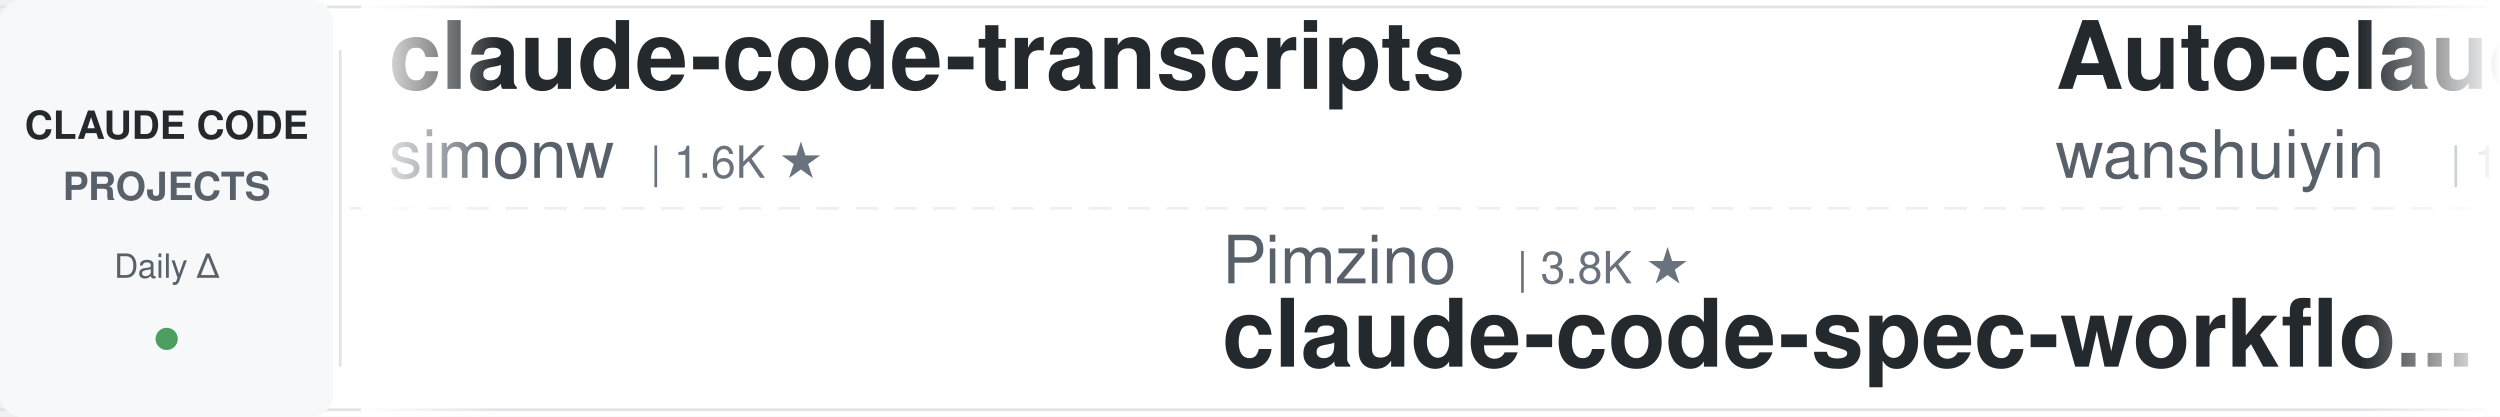
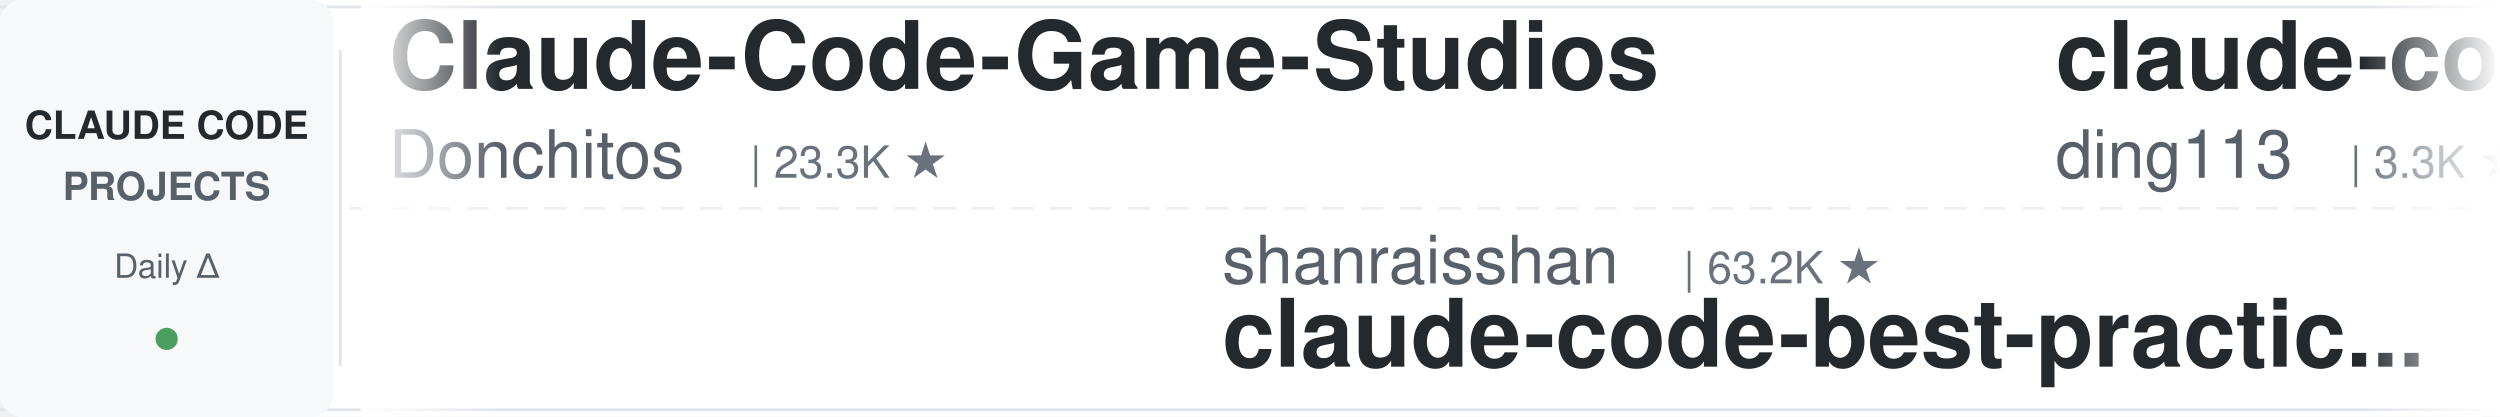
<svg xmlns="http://www.w3.org/2000/svg" width="900" height="150">
  <defs>
    <linearGradient id="leftFade" x1="0%" y1="0%" x2="100%" y2="0%">
      <stop offset="0%" style="stop-color:#ffffff;stop-opacity:1" />
      <stop offset="100%" style="stop-color:#ffffff;stop-opacity:0" />
    </linearGradient>
    <linearGradient id="rightFade" x1="0%" y1="0%" x2="100%" y2="0%">
      <stop offset="0%" style="stop-color:#ffffff;stop-opacity:0" />
      <stop offset="100%" style="stop-color:#ffffff;stop-opacity:1" />
    </linearGradient>
  </defs>
  <rect width="900" height="150" fill="#ffffff" rx="8" />
  <rect x="0" y="2" width="900" height="1" fill="#e1e4e8" />
  <rect x="0" y="147" width="900" height="1" fill="#e1e4e8" />
  <line x1="0" y1="75" x2="900" y2="75" stroke="#e1e4e8" stroke-width="1" stroke-dasharray="8 6" opacity="0.6" />
  <rect x="0" y="0" width="120" height="150" fill="#f6f8fa" rx="8" />
  <text x="60" y="50" font-family="-apple-system, BlinkMacSystemFont, 'Segoe UI', Helvetica, Arial, sans-serif" font-size="14" font-weight="600" fill="#24292e" text-anchor="middle">CLAUDE CODE</text>
  <text x="60" y="72" font-family="-apple-system, BlinkMacSystemFont, 'Segoe UI', Helvetica, Arial, sans-serif" font-size="14" font-weight="600" fill="#586069" text-anchor="middle">PROJECTS</text>
  <text x="60" y="100" font-family="-apple-system, BlinkMacSystemFont, 'Segoe UI', Helvetica, Arial, sans-serif" font-size="12" font-weight="500" fill="#586069" text-anchor="middle">Daily Δ</text>
  <circle cx="60" cy="122" r="4" fill="#22863a" opacity="0.8" />
  <rect x="122" y="18" width="1" height="114" fill="#e1e4e8" />
  <clipPath id="tickerClip">
    <rect x="130" y="0" width="770" height="150" />
  </clipPath>
  <g clip-path="url(#tickerClip)">
    <g id="tickerItems">
      <animateTransform attributeName="transform" attributeType="XML" type="translate" from="0 0" to="-3000 0" dur="54s" repeatCount="indefinite" />
      <g transform="translate(0, 0)">
-         <text x="140" y="32" font-family="-apple-system, BlinkMacSystemFont, 'Segoe UI', Helvetica, Arial, sans-serif" font-size="34" font-weight="600" fill="#24292e">claude-code-transcripts</text>
-         <text x="140" y="64" font-family="-apple-system, BlinkMacSystemFont, 'Segoe UI', Helvetica, Arial, sans-serif" font-size="24" font-weight="400" fill="#586069">simonw</text>
-         <text x="234" y="64" font-family="-apple-system, BlinkMacSystemFont, 'Segoe UI', Helvetica, Arial, sans-serif" font-size="16" font-weight="500" fill="#6a737d">| 1.6K ★</text>
+         <text x="140" y="32" font-family="-apple-system, BlinkMacSystemFont, 'Segoe UI', Helvetica, Arial, sans-serif" font-size="34" font-weight="600" fill="#24292e">Claude-Code-Game-Studios</text>
+         <text x="140" y="64" font-family="-apple-system, BlinkMacSystemFont, 'Segoe UI', Helvetica, Arial, sans-serif" font-size="24" font-weight="400" fill="#586069">Donchitos</text>
+         <text x="270" y="64" font-family="-apple-system, BlinkMacSystemFont, 'Segoe UI', Helvetica, Arial, sans-serif" font-size="16" font-weight="500" fill="#6a737d">| 23.3K ★</text>
      </g>
      <g transform="translate(300, 0)">
-         <text x="140" y="102" font-family="-apple-system, BlinkMacSystemFont, 'Segoe UI', Helvetica, Arial, sans-serif" font-size="24" font-weight="400" fill="#586069">Pimzino</text>
-         <text x="246" y="102" font-family="-apple-system, BlinkMacSystemFont, 'Segoe UI', Helvetica, Arial, sans-serif" font-size="16" font-weight="500" fill="#6a737d">| 3.8K ★</text>
-         <text x="140" y="132" font-family="-apple-system, BlinkMacSystemFont, 'Segoe UI', Helvetica, Arial, sans-serif" font-size="34" font-weight="600" fill="#24292e">claude-code-spec-workflo...</text>
+         <text x="140" y="102" font-family="-apple-system, BlinkMacSystemFont, 'Segoe UI', Helvetica, Arial, sans-serif" font-size="24" font-weight="400" fill="#586069">shanraisshan</text>
+         <text x="306" y="102" font-family="-apple-system, BlinkMacSystemFont, 'Segoe UI', Helvetica, Arial, sans-serif" font-size="16" font-weight="500" fill="#6a737d">| 63.2K ★</text>
+         <text x="140" y="132" font-family="-apple-system, BlinkMacSystemFont, 'Segoe UI', Helvetica, Arial, sans-serif" font-size="34" font-weight="600" fill="#24292e">claude-code-best-practic...</text>
      </g>
      <g transform="translate(600, 0)">
-         <text x="140" y="32" font-family="-apple-system, BlinkMacSystemFont, 'Segoe UI', Helvetica, Arial, sans-serif" font-size="34" font-weight="600" fill="#24292e">Auto-claude-code-researc...</text>
-         <text x="140" y="64" font-family="-apple-system, BlinkMacSystemFont, 'Segoe UI', Helvetica, Arial, sans-serif" font-size="24" font-weight="400" fill="#586069">wanshuiyin</text>
-         <text x="282" y="64" font-family="-apple-system, BlinkMacSystemFont, 'Segoe UI', Helvetica, Arial, sans-serif" font-size="16" font-weight="500" fill="#6a737d">| 13.6K ★</text>
+         <text x="140" y="32" font-family="-apple-system, BlinkMacSystemFont, 'Segoe UI', Helvetica, Arial, sans-serif" font-size="34" font-weight="600" fill="#24292e">claude-code-hub</text>
+         <text x="140" y="64" font-family="-apple-system, BlinkMacSystemFont, 'Segoe UI', Helvetica, Arial, sans-serif" font-size="24" font-weight="400" fill="#586069">ding113</text>
+         <text x="246" y="64" font-family="-apple-system, BlinkMacSystemFont, 'Segoe UI', Helvetica, Arial, sans-serif" font-size="16" font-weight="500" fill="#6a737d">| 3.3K ★</text>
      </g>
      <g transform="translate(900, 0)">
-         <text x="140" y="102" font-family="-apple-system, BlinkMacSystemFont, 'Segoe UI', Helvetica, Arial, sans-serif" font-size="24" font-weight="400" fill="#586069">rohitg00</text>
-         <text x="258" y="102" font-family="-apple-system, BlinkMacSystemFont, 'Segoe UI', Helvetica, Arial, sans-serif" font-size="16" font-weight="500" fill="#6a737d">| 2.4K ★</text>
-         <text x="140" y="132" font-family="-apple-system, BlinkMacSystemFont, 'Segoe UI', Helvetica, Arial, sans-serif" font-size="34" font-weight="600" fill="#24292e">awesome-claude-code-tool...</text>
+         <text x="140" y="102" font-family="-apple-system, BlinkMacSystemFont, 'Segoe UI', Helvetica, Arial, sans-serif" font-size="24" font-weight="400" fill="#586069">asgeirtj</text>
+         <text x="258" y="102" font-family="-apple-system, BlinkMacSystemFont, 'Segoe UI', Helvetica, Arial, sans-serif" font-size="16" font-weight="500" fill="#6a737d">| 59.4K ★</text>
+         <text x="140" y="132" font-family="-apple-system, BlinkMacSystemFont, 'Segoe UI', Helvetica, Arial, sans-serif" font-size="34" font-weight="600" fill="#24292e">system_prompts_leaks</text>
      </g>
      <g transform="translate(1200, 0)">
-         <text x="140" y="32" font-family="-apple-system, BlinkMacSystemFont, 'Segoe UI', Helvetica, Arial, sans-serif" font-size="34" font-weight="600" fill="#24292e">ralph-claude-code</text>
-         <text x="140" y="64" font-family="-apple-system, BlinkMacSystemFont, 'Segoe UI', Helvetica, Arial, sans-serif" font-size="24" font-weight="400" fill="#586069">frankbria</text>
-         <text x="270" y="64" font-family="-apple-system, BlinkMacSystemFont, 'Segoe UI', Helvetica, Arial, sans-serif" font-size="16" font-weight="500" fill="#6a737d">| 9.6K ★</text>
+         <text x="140" y="32" font-family="-apple-system, BlinkMacSystemFont, 'Segoe UI', Helvetica, Arial, sans-serif" font-size="34" font-weight="600" fill="#24292e">claude-code-base-action</text>
+         <text x="140" y="64" font-family="-apple-system, BlinkMacSystemFont, 'Segoe UI', Helvetica, Arial, sans-serif" font-size="24" font-weight="400" fill="#586069">anthropics</text>
+         <text x="282" y="64" font-family="-apple-system, BlinkMacSystemFont, 'Segoe UI', Helvetica, Arial, sans-serif" font-size="16" font-weight="500" fill="#6a737d">| 918 ★</text>
      </g>
      <g transform="translate(1500, 0)">
-         <text x="140" y="102" font-family="-apple-system, BlinkMacSystemFont, 'Segoe UI', Helvetica, Arial, sans-serif" font-size="24" font-weight="400" fill="#586069">Windy3f3f3f3f</text>
-         <text x="318" y="102" font-family="-apple-system, BlinkMacSystemFont, 'Segoe UI', Helvetica, Arial, sans-serif" font-size="16" font-weight="500" fill="#6a737d">| 3.2K ★</text>
-         <text x="140" y="132" font-family="-apple-system, BlinkMacSystemFont, 'Segoe UI', Helvetica, Arial, sans-serif" font-size="34" font-weight="600" fill="#24292e">how-claude-code-works</text>
+         <text x="140" y="102" font-family="-apple-system, BlinkMacSystemFont, 'Segoe UI', Helvetica, Arial, sans-serif" font-size="24" font-weight="400" fill="#586069">lintsinghua</text>
+         <text x="294" y="102" font-family="-apple-system, BlinkMacSystemFont, 'Segoe UI', Helvetica, Arial, sans-serif" font-size="16" font-weight="500" fill="#6a737d">| 4.0K ★</text>
+         <text x="140" y="132" font-family="-apple-system, BlinkMacSystemFont, 'Segoe UI', Helvetica, Arial, sans-serif" font-size="34" font-weight="600" fill="#24292e">claude-code-book</text>
      </g>
      <g transform="translate(1800, 0)">
-         <text x="140" y="32" font-family="-apple-system, BlinkMacSystemFont, 'Segoe UI', Helvetica, Arial, sans-serif" font-size="34" font-weight="600" fill="#24292e">claude_codex_bridge</text>
-         <text x="140" y="64" font-family="-apple-system, BlinkMacSystemFont, 'Segoe UI', Helvetica, Arial, sans-serif" font-size="24" font-weight="400" fill="#586069">SeemSeam</text>
-         <text x="258" y="64" font-family="-apple-system, BlinkMacSystemFont, 'Segoe UI', Helvetica, Arial, sans-serif" font-size="16" font-weight="500" fill="#6a737d">| 3.3K ★</text>
+         <text x="140" y="32" font-family="-apple-system, BlinkMacSystemFont, 'Segoe UI', Helvetica, Arial, sans-serif" font-size="34" font-weight="600" fill="#24292e">claude-code-telegram</text>
+         <text x="140" y="64" font-family="-apple-system, BlinkMacSystemFont, 'Segoe UI', Helvetica, Arial, sans-serif" font-size="24" font-weight="400" fill="#586069">RichardAtCT</text>
+         <text x="294" y="64" font-family="-apple-system, BlinkMacSystemFont, 'Segoe UI', Helvetica, Arial, sans-serif" font-size="16" font-weight="500" fill="#6a737d">| 2.7K ★</text>
      </g>
      <g transform="translate(2100, 0)">
-         <text x="140" y="102" font-family="-apple-system, BlinkMacSystemFont, 'Segoe UI', Helvetica, Arial, sans-serif" font-size="24" font-weight="400" fill="#586069">lorryjovens-hub</text>
-         <text x="342" y="102" font-family="-apple-system, BlinkMacSystemFont, 'Segoe UI', Helvetica, Arial, sans-serif" font-size="16" font-weight="500" fill="#6a737d">| 1.7K ★</text>
-         <text x="140" y="132" font-family="-apple-system, BlinkMacSystemFont, 'Segoe UI', Helvetica, Arial, sans-serif" font-size="34" font-weight="600" fill="#24292e">claude-code-rust</text>
+         <text x="140" y="102" font-family="-apple-system, BlinkMacSystemFont, 'Segoe UI', Helvetica, Arial, sans-serif" font-size="24" font-weight="400" fill="#586069">huangserva</text>
+         <text x="282" y="102" font-family="-apple-system, BlinkMacSystemFont, 'Segoe UI', Helvetica, Arial, sans-serif" font-size="16" font-weight="500" fill="#6a737d">| 622 ★</text>
+         <text x="140" y="132" font-family="-apple-system, BlinkMacSystemFont, 'Segoe UI', Helvetica, Arial, sans-serif" font-size="34" font-weight="600" fill="#24292e">claude-code-cli</text>
      </g>
      <g transform="translate(2400, 0)">
-         <text x="140" y="32" font-family="-apple-system, BlinkMacSystemFont, 'Segoe UI', Helvetica, Arial, sans-serif" font-size="34" font-weight="600" fill="#24292e">claude-code-router</text>
-         <text x="140" y="64" font-family="-apple-system, BlinkMacSystemFont, 'Segoe UI', Helvetica, Arial, sans-serif" font-size="24" font-weight="400" fill="#586069">musistudio</text>
-         <text x="282" y="64" font-family="-apple-system, BlinkMacSystemFont, 'Segoe UI', Helvetica, Arial, sans-serif" font-size="16" font-weight="500" fill="#6a737d">| 36.0K ★</text>
+         <text x="140" y="32" font-family="-apple-system, BlinkMacSystemFont, 'Segoe UI', Helvetica, Arial, sans-serif" font-size="34" font-weight="600" fill="#24292e">claude_code_src</text>
+         <text x="140" y="64" font-family="-apple-system, BlinkMacSystemFont, 'Segoe UI', Helvetica, Arial, sans-serif" font-size="24" font-weight="400" fill="#586069">ponponon</text>
+         <text x="258" y="64" font-family="-apple-system, BlinkMacSystemFont, 'Segoe UI', Helvetica, Arial, sans-serif" font-size="16" font-weight="500" fill="#6a737d">| 2.3K ★</text>
      </g>
      <g transform="translate(2700, 0)">
-         <text x="140" y="102" font-family="-apple-system, BlinkMacSystemFont, 'Segoe UI', Helvetica, Arial, sans-serif" font-size="24" font-weight="400" fill="#586069">disler</text>
-         <text x="234" y="102" font-family="-apple-system, BlinkMacSystemFont, 'Segoe UI', Helvetica, Arial, sans-serif" font-size="16" font-weight="500" fill="#6a737d">| 1.5K ★</text>
-         <text x="140" y="132" font-family="-apple-system, BlinkMacSystemFont, 'Segoe UI', Helvetica, Arial, sans-serif" font-size="34" font-weight="600" fill="#24292e">pi-vs-claude-code</text>
+         <text x="140" y="102" font-family="-apple-system, BlinkMacSystemFont, 'Segoe UI', Helvetica, Arial, sans-serif" font-size="24" font-weight="400" fill="#586069">zebbern</text>
+         <text x="246" y="102" font-family="-apple-system, BlinkMacSystemFont, 'Segoe UI', Helvetica, Arial, sans-serif" font-size="16" font-weight="500" fill="#6a737d">| 4.4K ★</text>
+         <text x="140" y="132" font-family="-apple-system, BlinkMacSystemFont, 'Segoe UI', Helvetica, Arial, sans-serif" font-size="34" font-weight="600" fill="#24292e">claude-code-guide</text>
      </g>
      <g transform="translate(3000, 0)">
-         <text x="140" y="32" font-family="-apple-system, BlinkMacSystemFont, 'Segoe UI', Helvetica, Arial, sans-serif" font-size="34" font-weight="600" fill="#24292e">claude-code-transcripts</text>
-         <text x="140" y="64" font-family="-apple-system, BlinkMacSystemFont, 'Segoe UI', Helvetica, Arial, sans-serif" font-size="24" font-weight="400" fill="#586069">simonw</text>
-         <text x="234" y="64" font-family="-apple-system, BlinkMacSystemFont, 'Segoe UI', Helvetica, Arial, sans-serif" font-size="16" font-weight="500" fill="#6a737d">| 1.6K ★</text>
+         <text x="140" y="32" font-family="-apple-system, BlinkMacSystemFont, 'Segoe UI', Helvetica, Arial, sans-serif" font-size="34" font-weight="600" fill="#24292e">Claude-Code-Game-Studios</text>
+         <text x="140" y="64" font-family="-apple-system, BlinkMacSystemFont, 'Segoe UI', Helvetica, Arial, sans-serif" font-size="24" font-weight="400" fill="#586069">Donchitos</text>
+         <text x="270" y="64" font-family="-apple-system, BlinkMacSystemFont, 'Segoe UI', Helvetica, Arial, sans-serif" font-size="16" font-weight="500" fill="#6a737d">| 23.3K ★</text>
      </g>
      <g transform="translate(3300, 0)">
-         <text x="140" y="102" font-family="-apple-system, BlinkMacSystemFont, 'Segoe UI', Helvetica, Arial, sans-serif" font-size="24" font-weight="400" fill="#586069">Pimzino</text>
-         <text x="246" y="102" font-family="-apple-system, BlinkMacSystemFont, 'Segoe UI', Helvetica, Arial, sans-serif" font-size="16" font-weight="500" fill="#6a737d">| 3.8K ★</text>
-         <text x="140" y="132" font-family="-apple-system, BlinkMacSystemFont, 'Segoe UI', Helvetica, Arial, sans-serif" font-size="34" font-weight="600" fill="#24292e">claude-code-spec-workflo...</text>
+         <text x="140" y="102" font-family="-apple-system, BlinkMacSystemFont, 'Segoe UI', Helvetica, Arial, sans-serif" font-size="24" font-weight="400" fill="#586069">shanraisshan</text>
+         <text x="306" y="102" font-family="-apple-system, BlinkMacSystemFont, 'Segoe UI', Helvetica, Arial, sans-serif" font-size="16" font-weight="500" fill="#6a737d">| 63.2K ★</text>
+         <text x="140" y="132" font-family="-apple-system, BlinkMacSystemFont, 'Segoe UI', Helvetica, Arial, sans-serif" font-size="34" font-weight="600" fill="#24292e">claude-code-best-practic...</text>
      </g>
      <g transform="translate(3600, 0)">
-         <text x="140" y="32" font-family="-apple-system, BlinkMacSystemFont, 'Segoe UI', Helvetica, Arial, sans-serif" font-size="34" font-weight="600" fill="#24292e">Auto-claude-code-researc...</text>
-         <text x="140" y="64" font-family="-apple-system, BlinkMacSystemFont, 'Segoe UI', Helvetica, Arial, sans-serif" font-size="24" font-weight="400" fill="#586069">wanshuiyin</text>
-         <text x="282" y="64" font-family="-apple-system, BlinkMacSystemFont, 'Segoe UI', Helvetica, Arial, sans-serif" font-size="16" font-weight="500" fill="#6a737d">| 13.6K ★</text>
+         <text x="140" y="32" font-family="-apple-system, BlinkMacSystemFont, 'Segoe UI', Helvetica, Arial, sans-serif" font-size="34" font-weight="600" fill="#24292e">claude-code-hub</text>
+         <text x="140" y="64" font-family="-apple-system, BlinkMacSystemFont, 'Segoe UI', Helvetica, Arial, sans-serif" font-size="24" font-weight="400" fill="#586069">ding113</text>
+         <text x="246" y="64" font-family="-apple-system, BlinkMacSystemFont, 'Segoe UI', Helvetica, Arial, sans-serif" font-size="16" font-weight="500" fill="#6a737d">| 3.3K ★</text>
      </g>
      <g transform="translate(3900, 0)">
-         <text x="140" y="102" font-family="-apple-system, BlinkMacSystemFont, 'Segoe UI', Helvetica, Arial, sans-serif" font-size="24" font-weight="400" fill="#586069">rohitg00</text>
-         <text x="258" y="102" font-family="-apple-system, BlinkMacSystemFont, 'Segoe UI', Helvetica, Arial, sans-serif" font-size="16" font-weight="500" fill="#6a737d">| 2.4K ★</text>
-         <text x="140" y="132" font-family="-apple-system, BlinkMacSystemFont, 'Segoe UI', Helvetica, Arial, sans-serif" font-size="34" font-weight="600" fill="#24292e">awesome-claude-code-tool...</text>
+         <text x="140" y="102" font-family="-apple-system, BlinkMacSystemFont, 'Segoe UI', Helvetica, Arial, sans-serif" font-size="24" font-weight="400" fill="#586069">asgeirtj</text>
+         <text x="258" y="102" font-family="-apple-system, BlinkMacSystemFont, 'Segoe UI', Helvetica, Arial, sans-serif" font-size="16" font-weight="500" fill="#6a737d">| 59.4K ★</text>
+         <text x="140" y="132" font-family="-apple-system, BlinkMacSystemFont, 'Segoe UI', Helvetica, Arial, sans-serif" font-size="34" font-weight="600" fill="#24292e">system_prompts_leaks</text>
      </g>
    </g>
  </g>
  <rect x="130" y="0" width="50" height="150" fill="url(#leftFade)" />
  <rect x="850" y="0" width="50" height="150" fill="url(#rightFade)" />
</svg>
